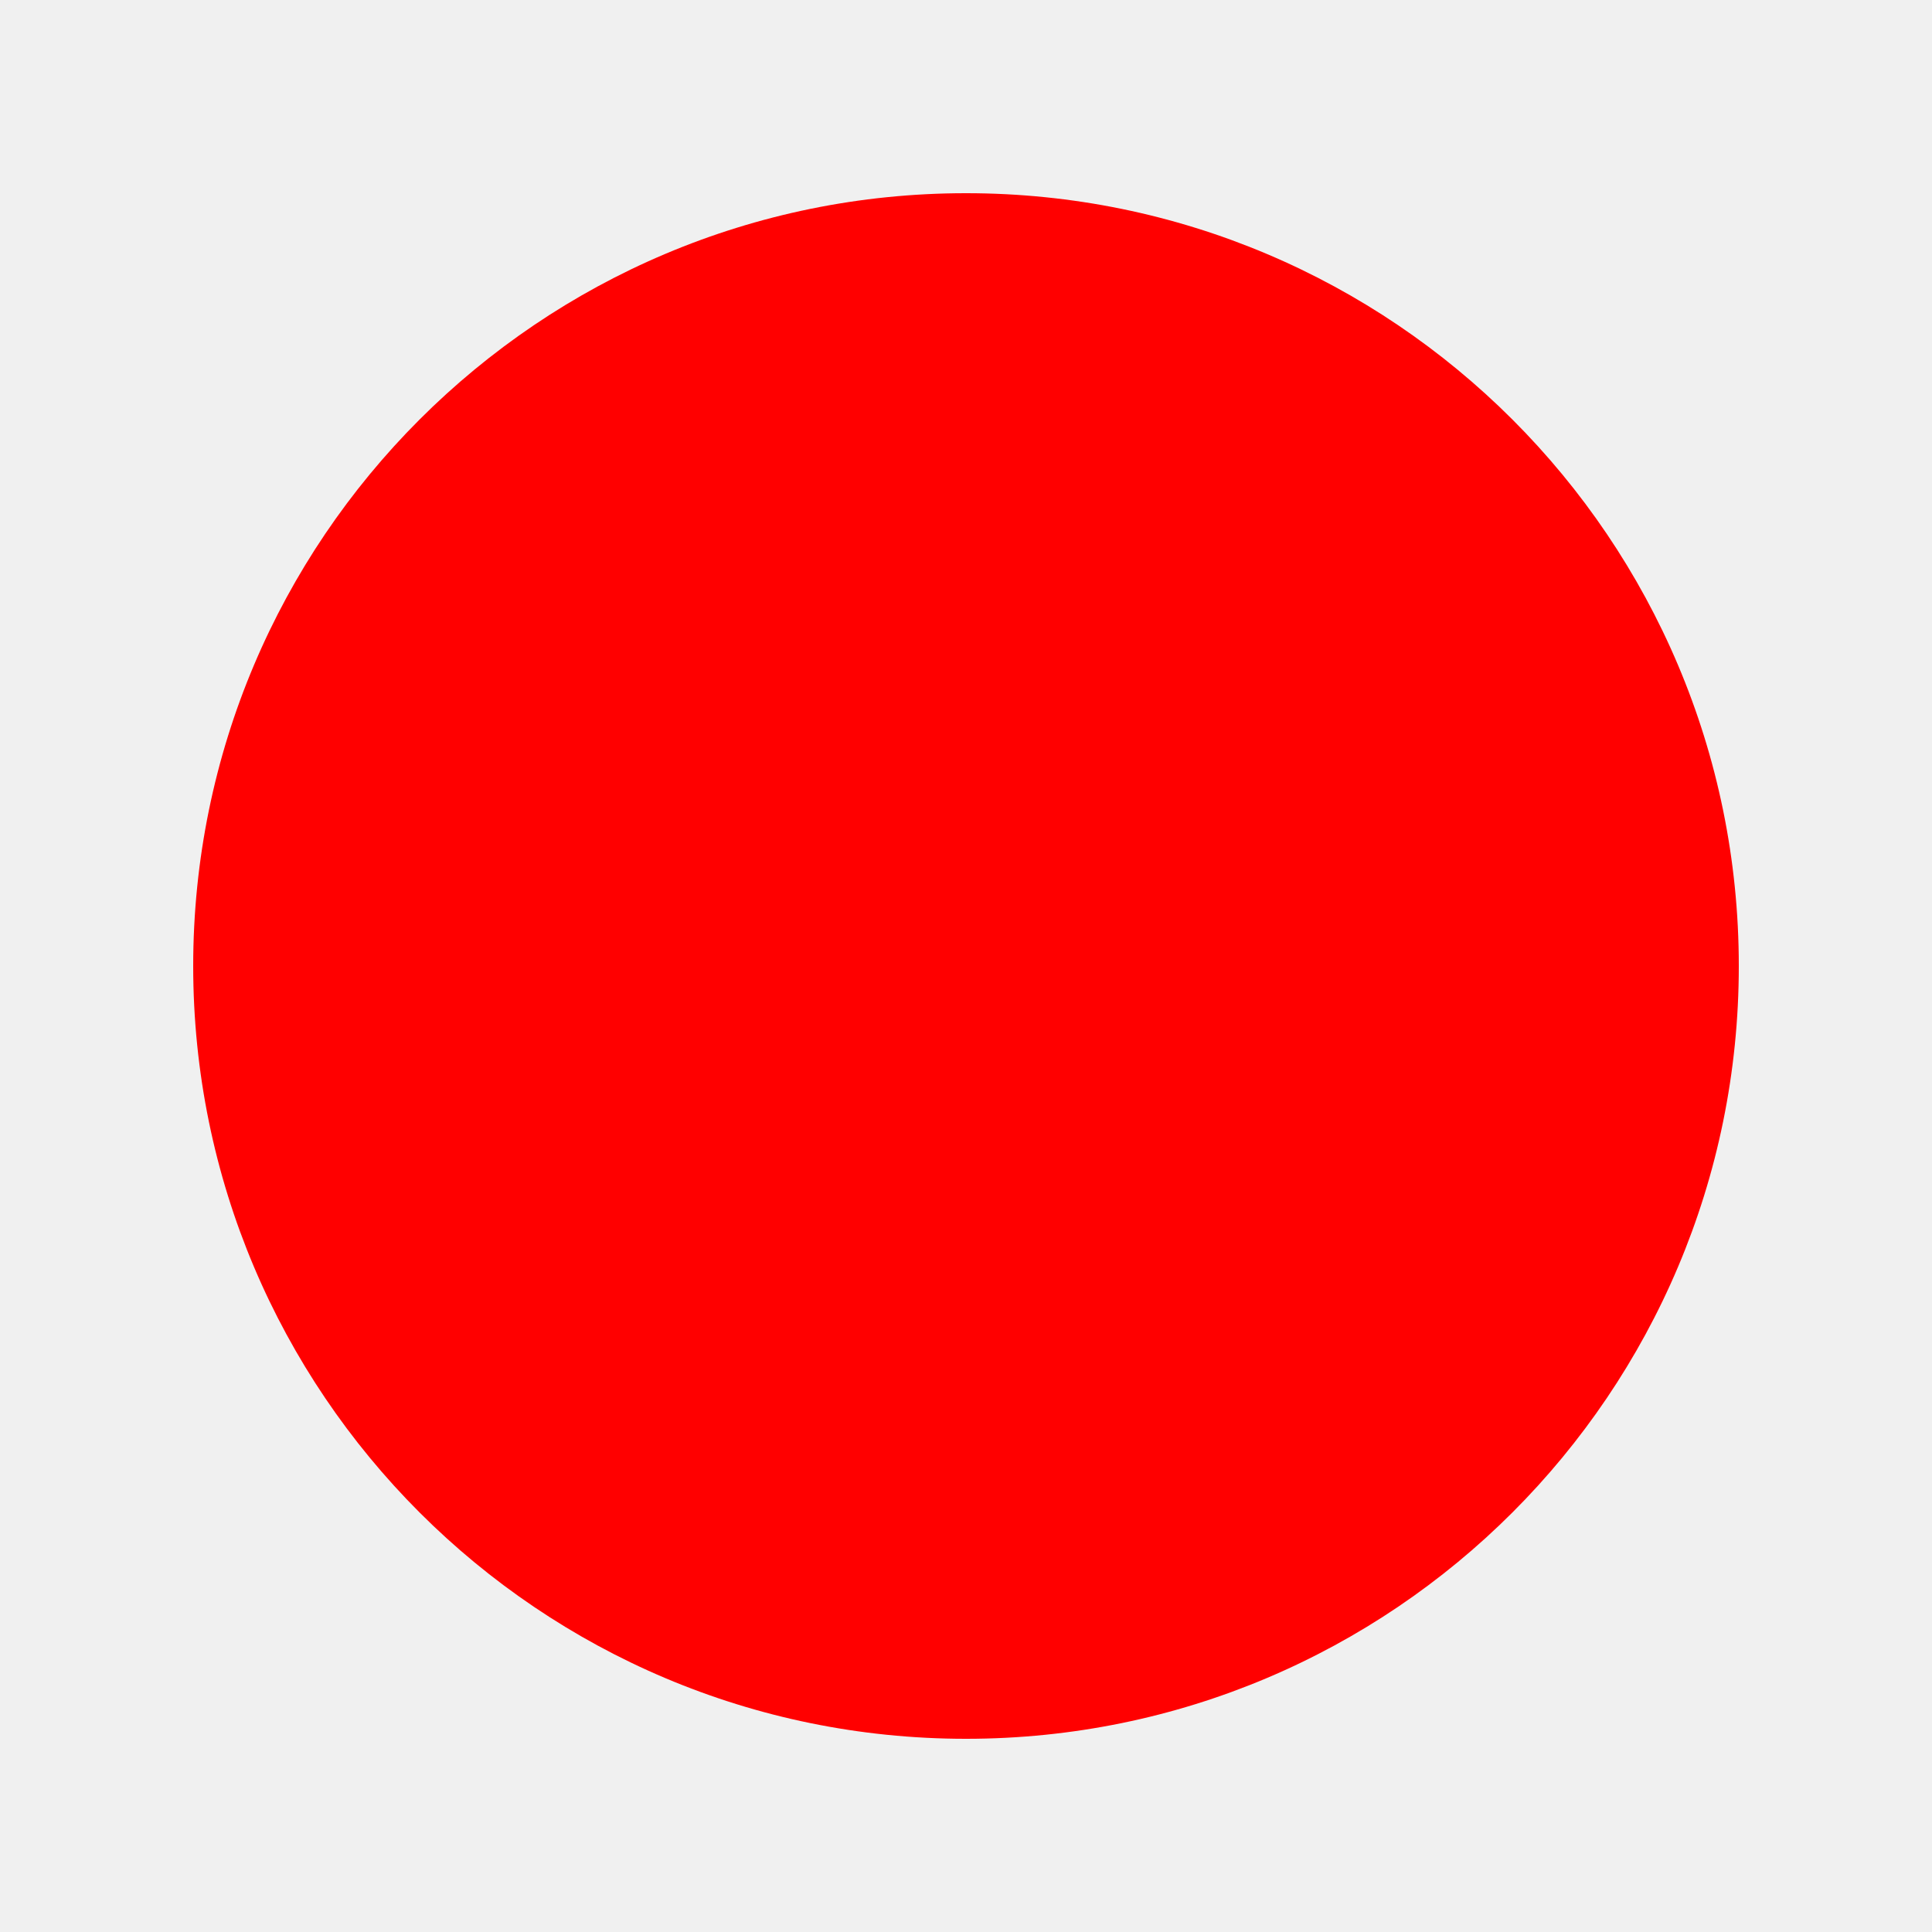
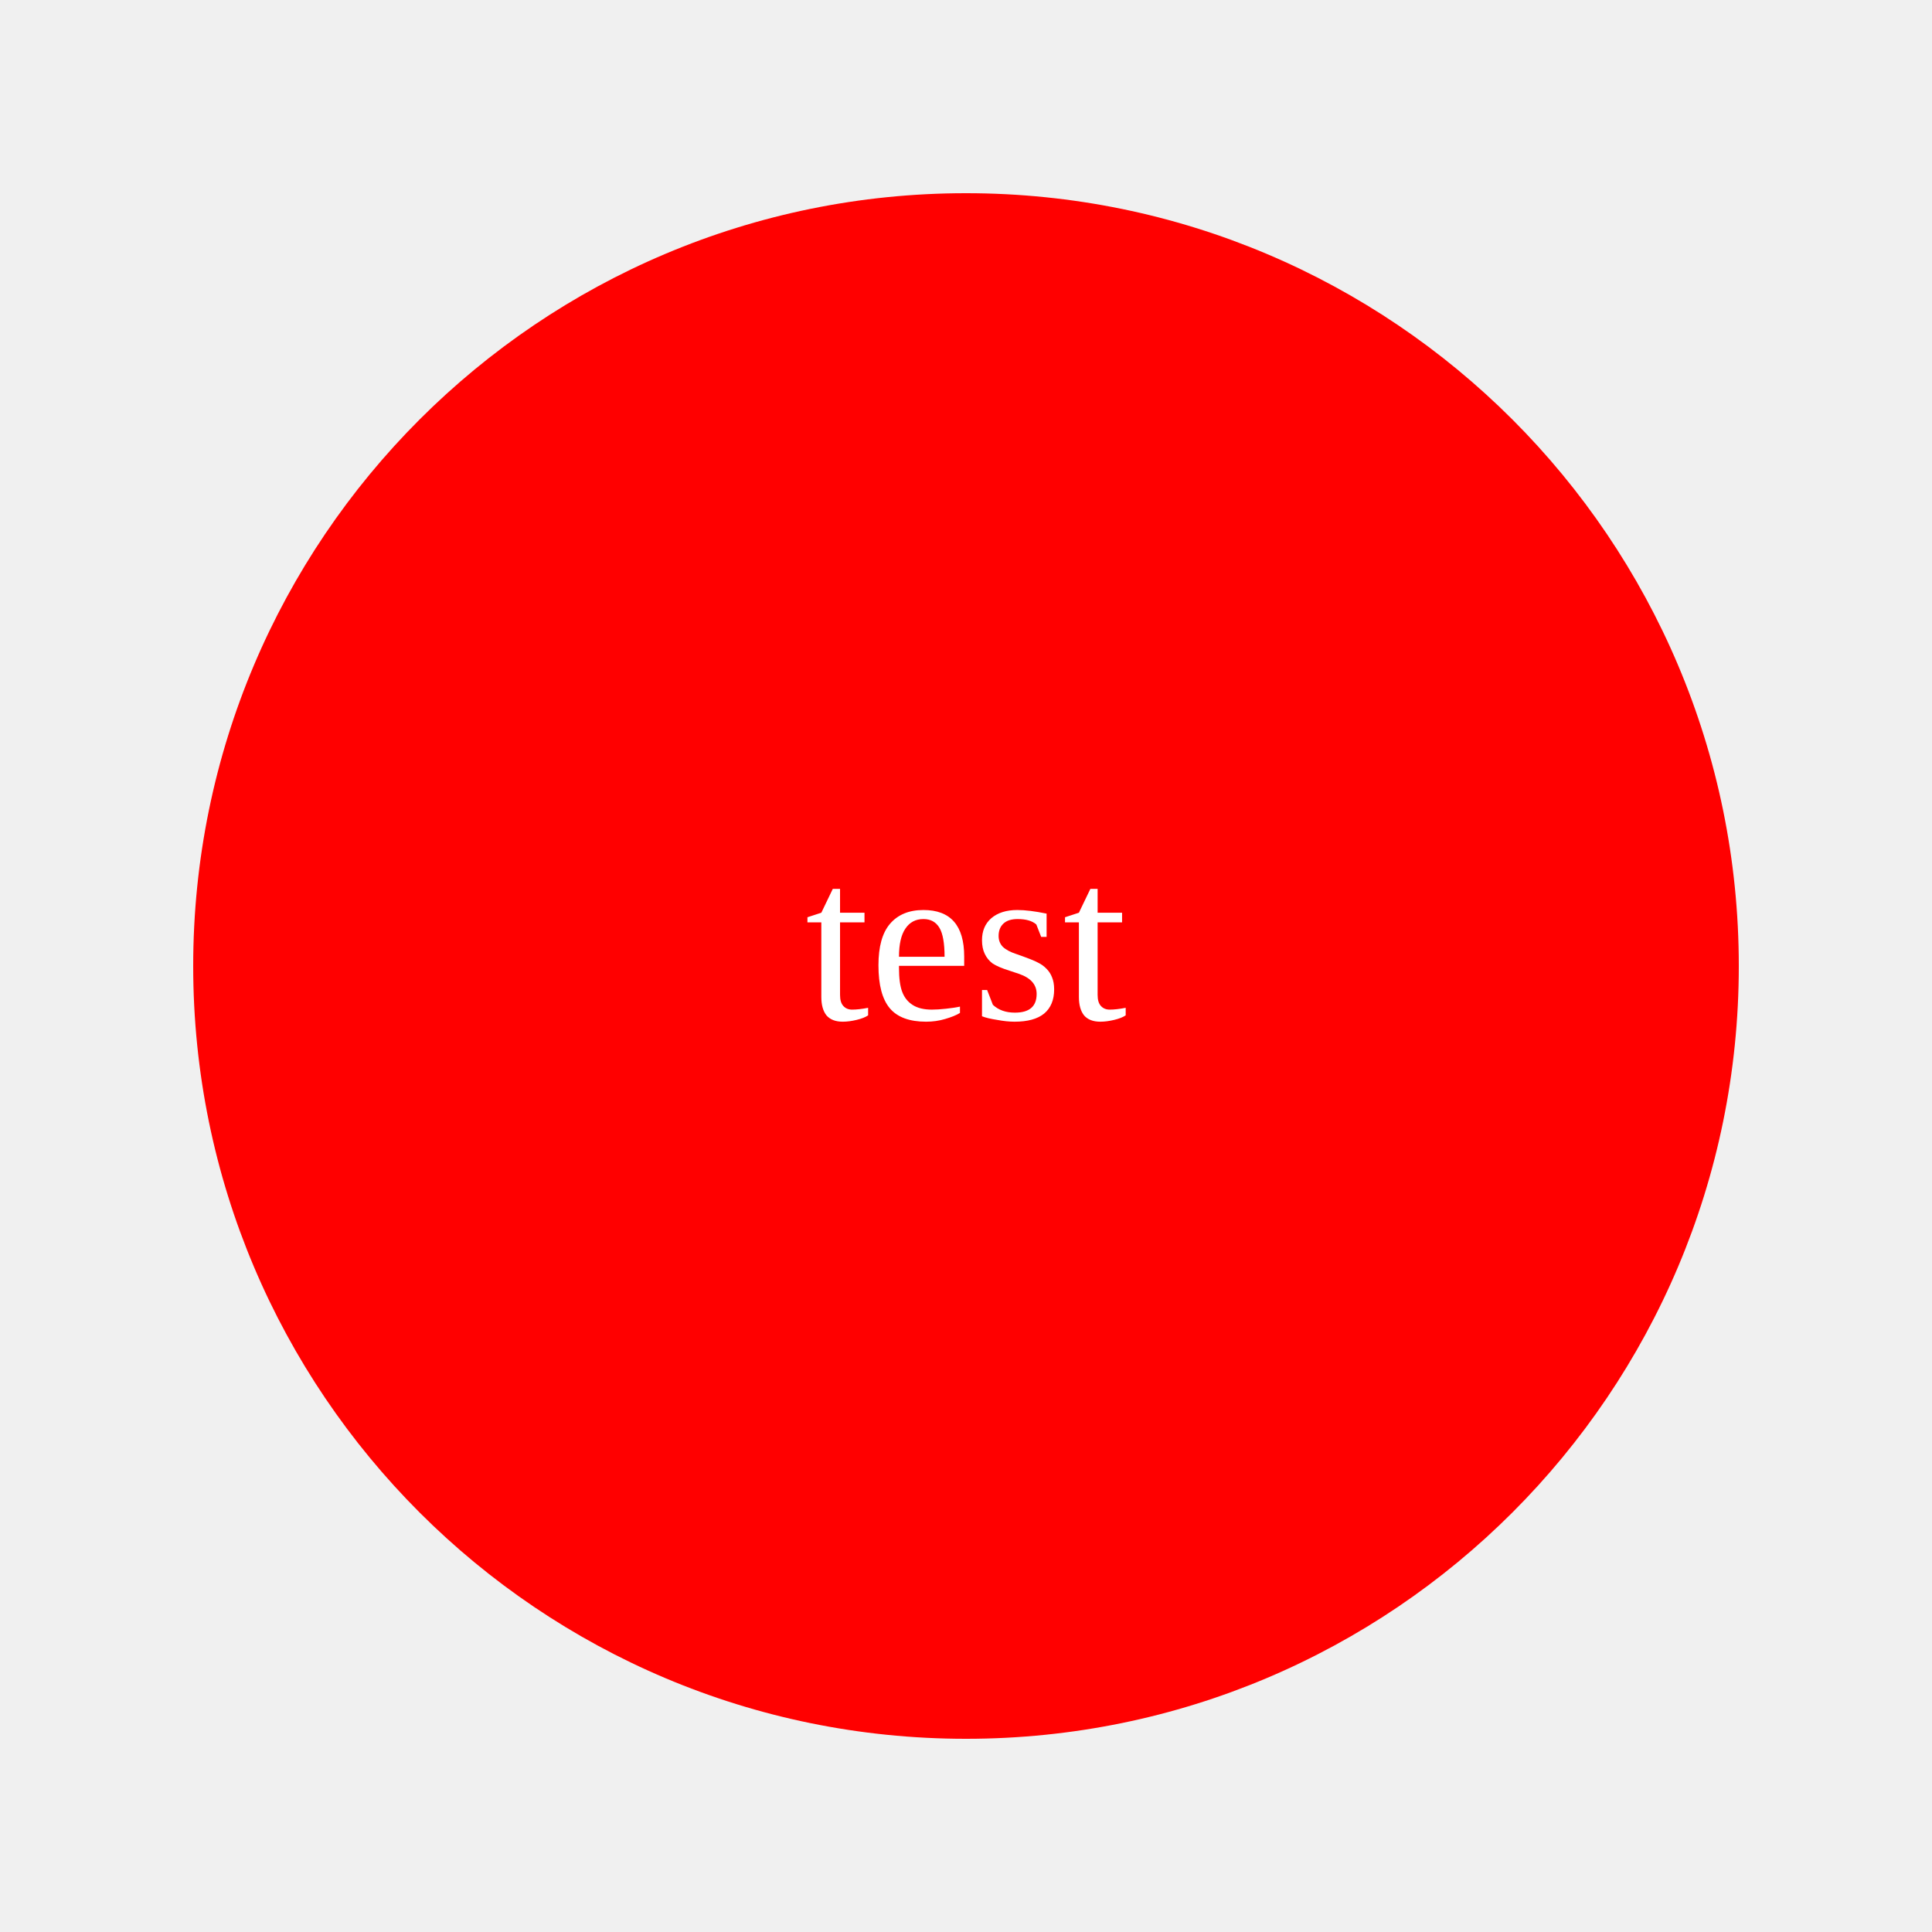
<svg height="100" width="100">
  <circle cx="50" cy="50" r="40" fill="red" />
+   <text x="50%" y="50%" dominant-baseline="middle" text-anchor="middle" fill="white">test</text>
</svg>
